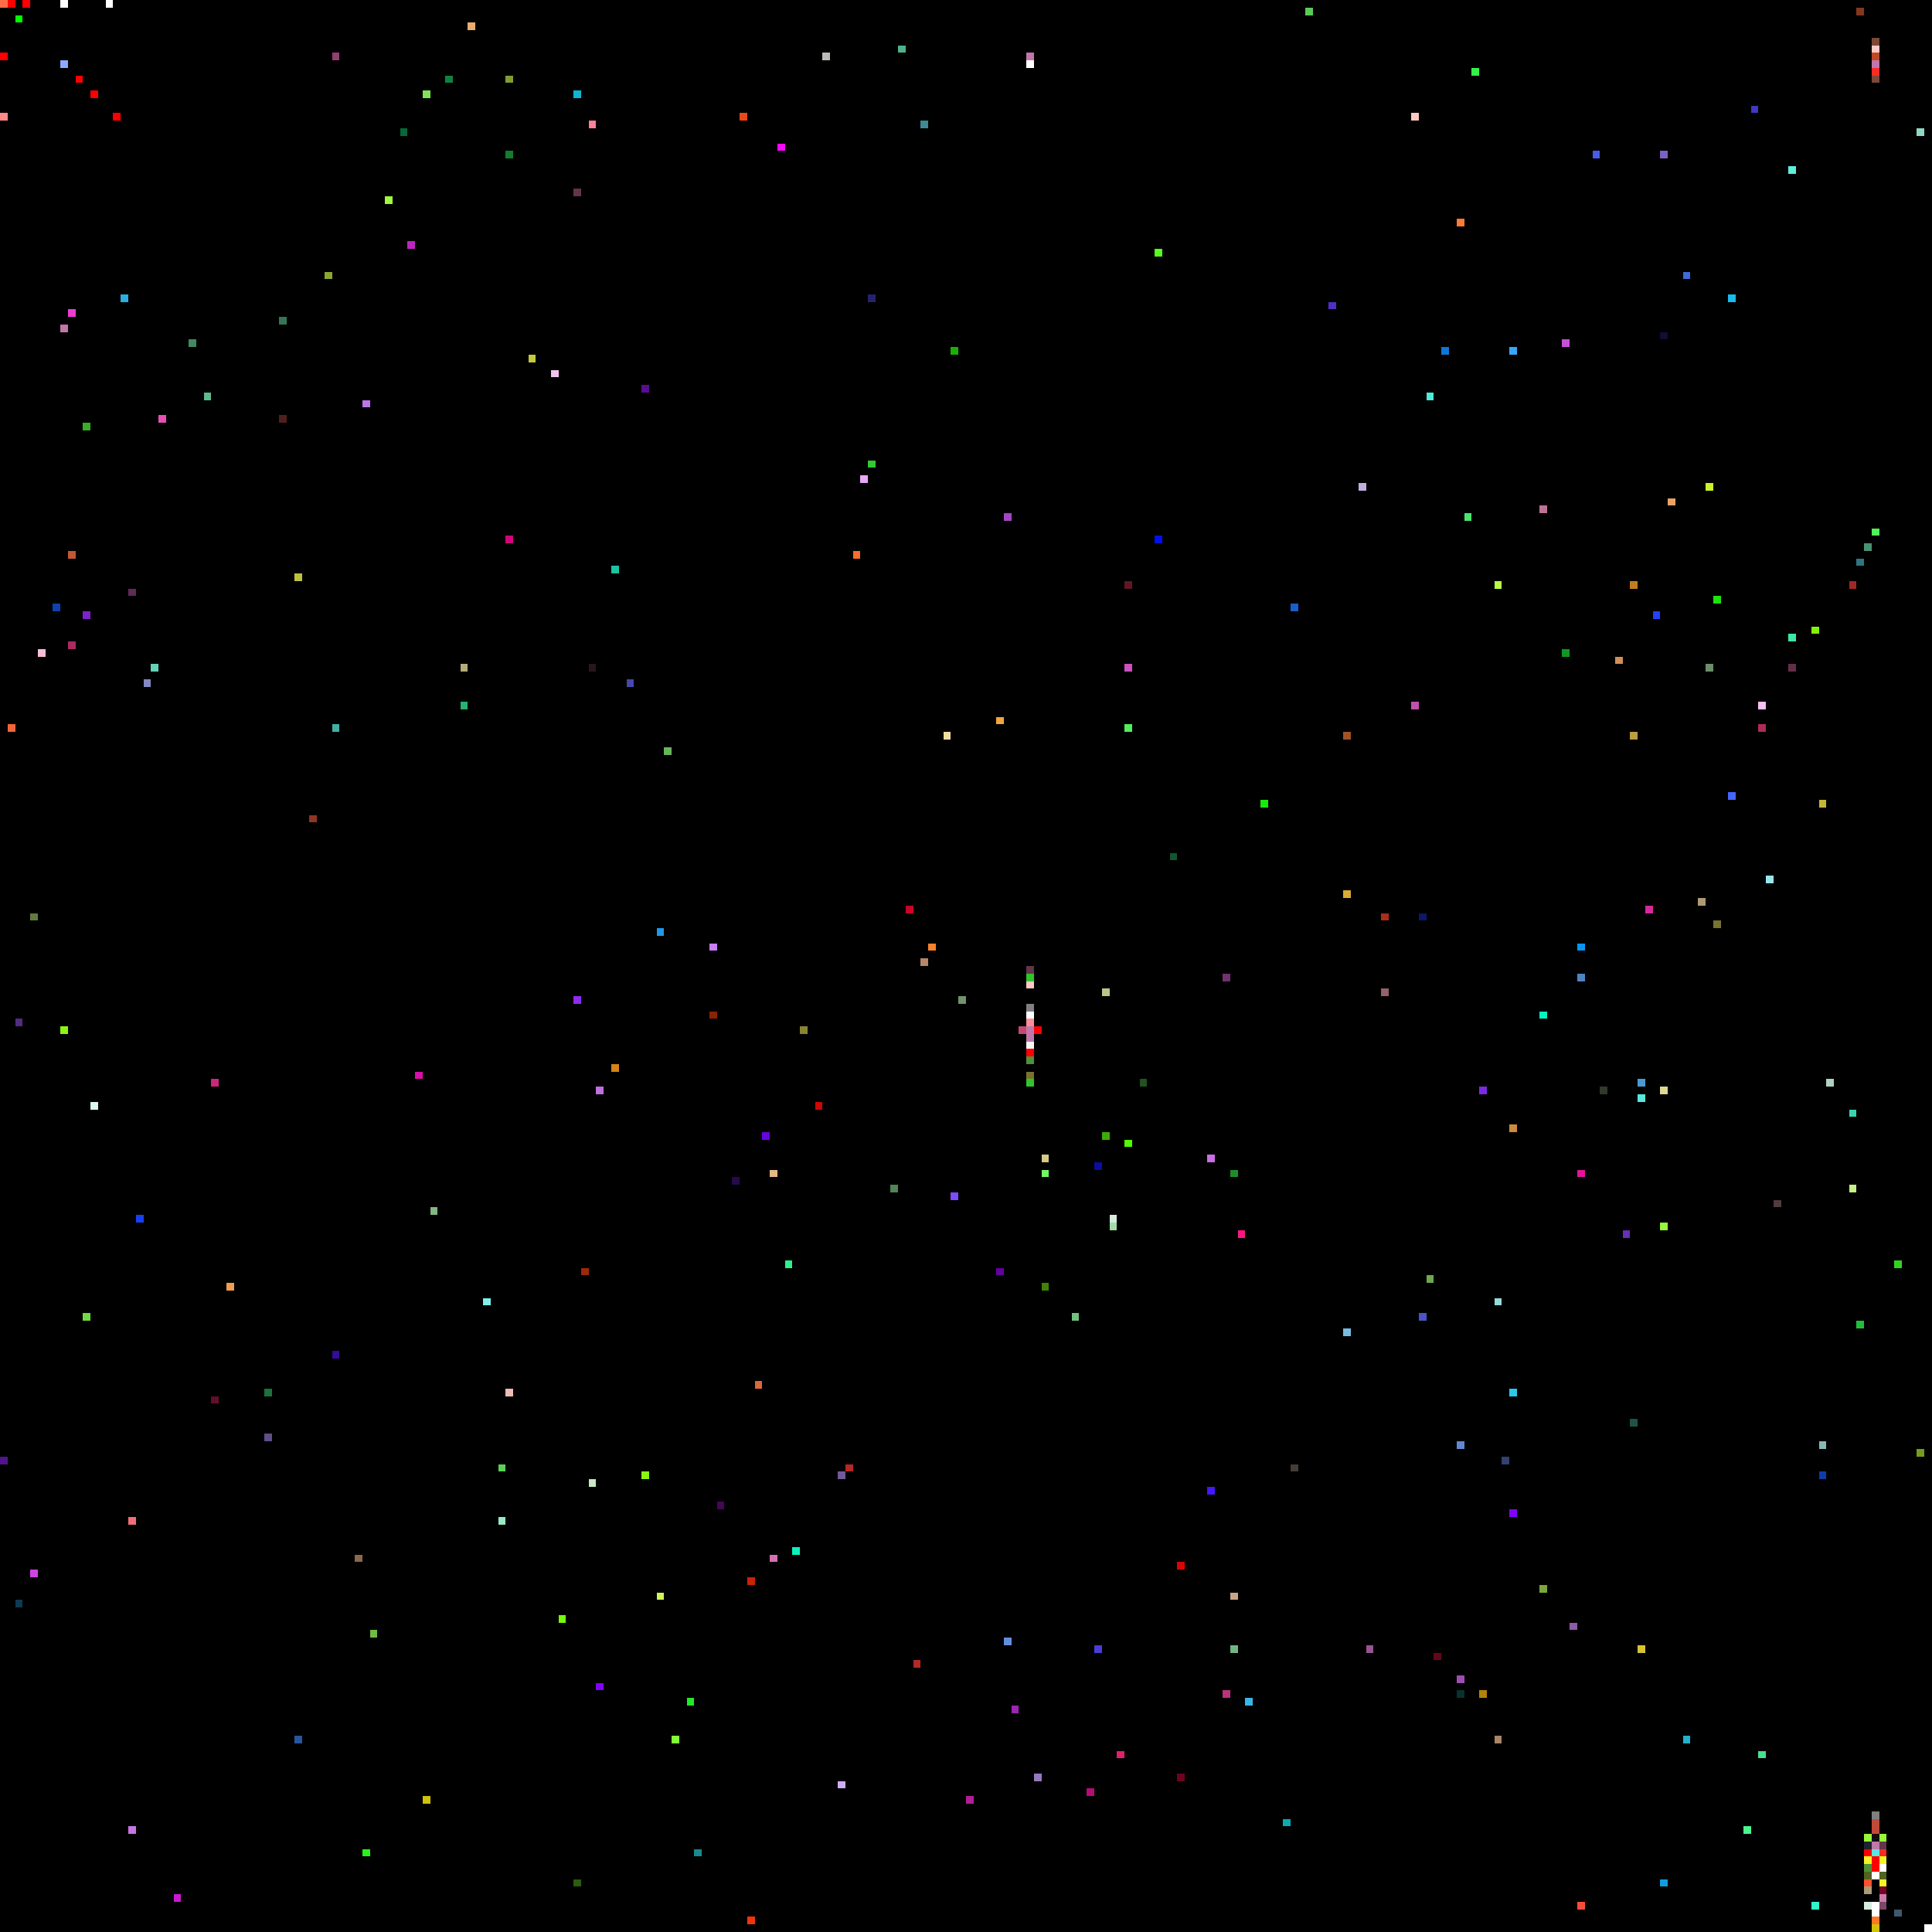
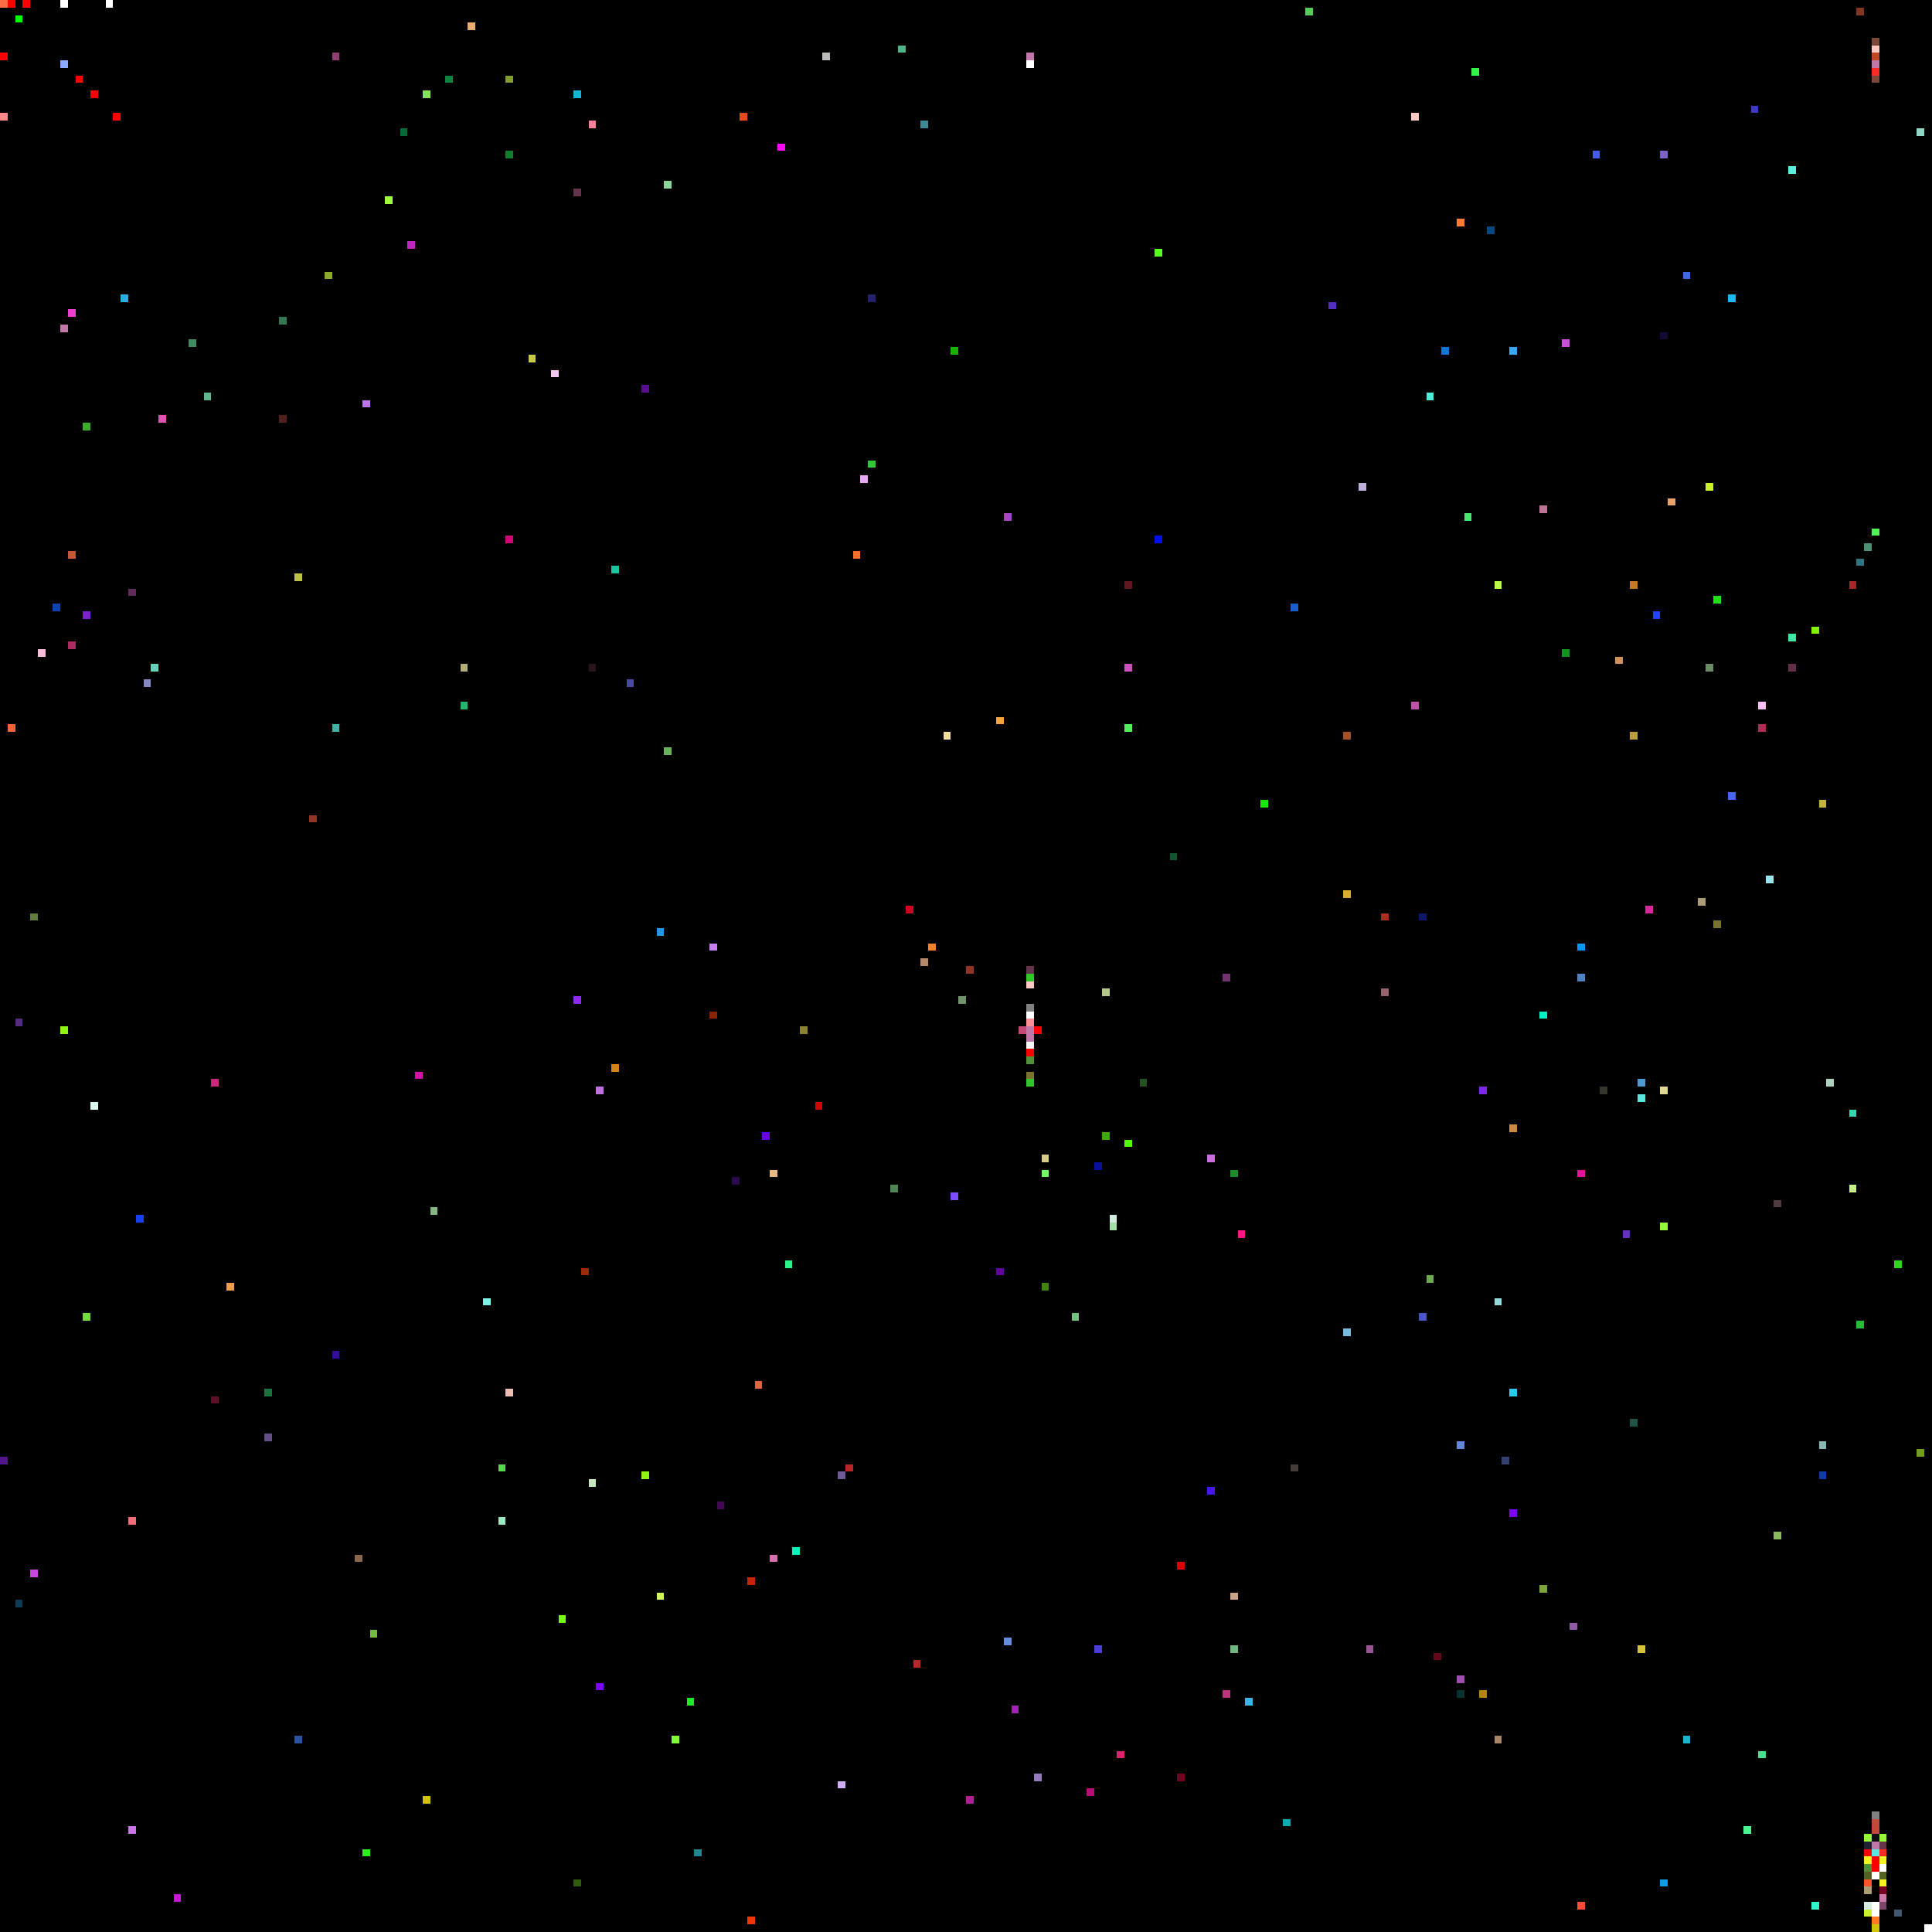
<svg xmlns="http://www.w3.org/2000/svg" viewBox="0 0 256 256" width="768" height="768" shape-rendering="crispEdges">
  <rect width="256" height="256" fill="#000000" />
  <rect x="0" y="0" width="1" height="1" fill="#ff6c45" />
  <rect x="0" y="1" width="1" height="1" fill="#000000" />
  <rect x="0" y="15" width="1" height="1" fill="#ff8989" />
  <rect x="0" y="193" width="1" height="1" fill="#50158c" />
  <rect x="0" y="7" width="1" height="1" fill="#ff0000" />
  <rect x="1" y="0" width="1" height="1" fill="#ff0000" />
  <rect x="1" y="96" width="1" height="1" fill="#f26439" />
  <rect x="10" y="10" width="1" height="1" fill="#ff0000" />
  <rect x="100" y="183" width="1" height="1" fill="#dd673c" />
  <rect x="101" y="150" width="1" height="1" fill="#6705df" />
  <rect x="102" y="155" width="1" height="1" fill="#e6b985" />
  <rect x="102" y="206" width="1" height="1" fill="#d370b0" />
  <rect x="103" y="19" width="1" height="1" fill="#fd08fe" />
  <rect x="104" y="167" width="1" height="1" fill="#2af38c" />
  <rect x="105" y="205" width="1" height="1" fill="#0af2bc" />
  <rect x="106" y="136" width="1" height="1" fill="#898432" />
  <rect x="108" y="146" width="1" height="1" fill="#cf0602" />
  <rect x="109" y="7" width="1" height="1" fill="#bcbdb9" />
  <rect x="11" y="174" width="1" height="1" fill="#72da41" />
  <rect x="11" y="56" width="1" height="1" fill="#38ae27" />
  <rect x="11" y="81" width="1" height="1" fill="#7c22cc" />
  <rect x="111" y="195" width="1" height="1" fill="#6f5b98" />
  <rect x="111" y="236" width="1" height="1" fill="#cfadf4" />
  <rect x="112" y="194" width="1" height="1" fill="#b52827" />
  <rect x="113" y="73" width="1" height="1" fill="#f76e2a" />
  <rect x="114" y="63" width="1" height="1" fill="#e7a8fa" />
  <rect x="115" y="39" width="1" height="1" fill="#25226d" />
  <rect x="115" y="61" width="1" height="1" fill="#35c836" />
  <rect x="118" y="157" width="1" height="1" fill="#518457" />
  <rect x="119" y="6" width="1" height="1" fill="#4db389" />
  <rect x="12" y="12" width="1" height="1" fill="#ff0000" />
  <rect x="12" y="146" width="1" height="1" fill="#dafaed" />
  <rect x="120" y="120" width="1" height="1" fill="#cc0425" />
  <rect x="121" y="220" width="1" height="1" fill="#b52827" />
  <rect x="122" y="127" width="1" height="1" fill="#b58766" />
  <rect x="122" y="16" width="1" height="1" fill="#3d8994" />
  <rect x="123" y="125" width="1" height="1" fill="#f8822b" />
  <rect x="125" y="97" width="1" height="1" fill="#f2de9f" />
  <rect x="126" y="158" width="1" height="1" fill="#7c4cfc" />
  <rect x="126" y="46" width="1" height="1" fill="#18b002" />
  <rect x="127" y="132" width="1" height="1" fill="#71936c" />
+   <rect x="128" y="128" width="1" height="1" fill="#903525" />
  <rect x="128" y="238" width="1" height="1" fill="#b31d96" />
  <rect x="132" y="168" width="1" height="1" fill="#6102a1" />
  <rect x="132" y="95" width="1" height="1" fill="#f3a441" />
  <rect x="133" y="217" width="1" height="1" fill="#658dde" />
  <rect x="133" y="68" width="1" height="1" fill="#a644c6" />
  <rect x="134" y="226" width="1" height="1" fill="#9a26b1" />
  <rect x="135" y="136" width="1" height="1" fill="#c44875" />
  <rect x="136" y="128" width="1" height="1" fill="#64344b" />
  <rect x="136" y="129" width="1" height="1" fill="#2fc52b" />
  <rect x="136" y="130" width="1" height="1" fill="#ffc9c3" />
  <rect x="136" y="131" width="1" height="1" fill="#000000" />
  <rect x="136" y="132" width="1" height="1" fill="#000000" />
  <rect x="136" y="133" width="1" height="1" fill="#808080" />
  <rect x="136" y="134" width="1" height="1" fill="#ffffff" />
  <rect x="136" y="135" width="1" height="1" fill="#ff8e96" />
  <rect x="136" y="136" width="1" height="1" fill="#c177aa" />
  <rect x="136" y="137" width="1" height="1" fill="#c177aa" />
  <rect x="136" y="138" width="1" height="1" fill="#f8f8f8" />
  <rect x="136" y="139" width="1" height="1" fill="#ff0000" />
  <rect x="136" y="140" width="1" height="1" fill="#509038" />
  <rect x="136" y="141" width="1" height="1" fill="#000000" />
  <rect x="136" y="142" width="1" height="1" fill="#787430" />
  <rect x="136" y="143" width="1" height="1" fill="#2fc52b" />
  <rect x="136" y="7" width="1" height="1" fill="#c177aa" />
  <rect x="136" y="8" width="1" height="1" fill="#ffffff" />
  <rect x="137" y="136" width="1" height="1" fill="#ff0000" />
  <rect x="137" y="235" width="1" height="1" fill="#9579be" />
  <rect x="138" y="153" width="1" height="1" fill="#d6ca84" />
  <rect x="138" y="155" width="1" height="1" fill="#73fb64" />
  <rect x="138" y="170" width="1" height="1" fill="#428208" />
  <rect x="14" y="0" width="1" height="1" fill="#ffffff" />
  <rect x="142" y="174" width="1" height="1" fill="#70c280" />
  <rect x="144" y="237" width="1" height="1" fill="#b50c76" />
  <rect x="145" y="154" width="1" height="1" fill="#090e9f" />
  <rect x="145" y="218" width="1" height="1" fill="#4a3dd9" />
  <rect x="146" y="131" width="1" height="1" fill="#b7c886" />
  <rect x="146" y="150" width="1" height="1" fill="#3eab05" />
  <rect x="147" y="161" width="1" height="1" fill="#d4ecdf" />
  <rect x="147" y="162" width="1" height="1" fill="#a4dda7" />
  <rect x="148" y="232" width="1" height="1" fill="#e1206d" />
  <rect x="149" y="151" width="1" height="1" fill="#52fc01" />
  <rect x="149" y="77" width="1" height="1" fill="#611622" />
  <rect x="149" y="88" width="1" height="1" fill="#cc51be" />
  <rect x="149" y="96" width="1" height="1" fill="#51ed5c" />
  <rect x="15" y="15" width="1" height="1" fill="#ff0000" />
  <rect x="151" y="143" width="1" height="1" fill="#245220" />
  <rect x="153" y="33" width="1" height="1" fill="#56fe21" />
  <rect x="153" y="71" width="1" height="1" fill="#0210eb" />
  <rect x="155" y="113" width="1" height="1" fill="#115531" />
  <rect x="156" y="207" width="1" height="1" fill="#dd0300" />
  <rect x="156" y="235" width="1" height="1" fill="#6f031e" />
  <rect x="16" y="16" width="1" height="1" fill="#000000" />
  <rect x="16" y="39" width="1" height="1" fill="#2aafe1" />
  <rect x="160" y="153" width="1" height="1" fill="#ca6de5" />
  <rect x="160" y="197" width="1" height="1" fill="#4717fb" />
  <rect x="162" y="129" width="1" height="1" fill="#71326f" />
  <rect x="162" y="224" width="1" height="1" fill="#bb337b" />
  <rect x="163" y="155" width="1" height="1" fill="#1f8c2a" />
  <rect x="163" y="211" width="1" height="1" fill="#cba589" />
  <rect x="163" y="218" width="1" height="1" fill="#6fb682" />
  <rect x="164" y="163" width="1" height="1" fill="#fc1782" />
  <rect x="165" y="225" width="1" height="1" fill="#3ab5e8" />
  <rect x="167" y="106" width="1" height="1" fill="#1ae80c" />
  <rect x="17" y="201" width="1" height="1" fill="#f16e76" />
  <rect x="17" y="242" width="1" height="1" fill="#c774e5" />
  <rect x="17" y="78" width="1" height="1" fill="#602a59" />
  <rect x="170" y="241" width="1" height="1" fill="#0caab0" />
  <rect x="171" y="194" width="1" height="1" fill="#443d37" />
  <rect x="171" y="80" width="1" height="1" fill="#1a5fc7" />
  <rect x="173" y="1" width="1" height="1" fill="#59cb58" />
  <rect x="176" y="40" width="1" height="1" fill="#522fc2" />
  <rect x="178" y="118" width="1" height="1" fill="#d9ac33" />
  <rect x="178" y="176" width="1" height="1" fill="#77bce0" />
  <rect x="178" y="97" width="1" height="1" fill="#a25227" />
  <rect x="18" y="161" width="1" height="1" fill="#1740f2" />
  <rect x="180" y="64" width="1" height="1" fill="#c0aedf" />
  <rect x="181" y="218" width="1" height="1" fill="#9a5494" />
  <rect x="183" y="121" width="1" height="1" fill="#a92c1e" />
  <rect x="183" y="131" width="1" height="1" fill="#93626a" />
  <rect x="187" y="15" width="1" height="1" fill="#ffc9c3" />
  <rect x="187" y="93" width="1" height="1" fill="#bf51ad" />
  <rect x="188" y="121" width="1" height="1" fill="#0c1869" />
  <rect x="188" y="174" width="1" height="1" fill="#4855c7" />
  <rect x="189" y="169" width="1" height="1" fill="#6fa851" />
  <rect x="189" y="52" width="1" height="1" fill="#4cecd9" />
  <rect x="19" y="90" width="1" height="1" fill="#8389c2" />
  <rect x="190" y="219" width="1" height="1" fill="#630819" />
  <rect x="191" y="46" width="1" height="1" fill="#1076d6" />
  <rect x="193" y="191" width="1" height="1" fill="#6187d6" />
  <rect x="193" y="222" width="1" height="1" fill="#a04db1" />
  <rect x="193" y="224" width="1" height="1" fill="#073230" />
  <rect x="193" y="29" width="1" height="1" fill="#fd7c35" />
  <rect x="194" y="68" width="1" height="1" fill="#48e66e" />
  <rect x="195" y="9" width="1" height="1" fill="#32f349" />
  <rect x="196" y="144" width="1" height="1" fill="#7d28e7" />
  <rect x="196" y="224" width="1" height="1" fill="#b3840a" />
+   <rect x="197" y="30" width="1" height="1" fill="#07477f" />
  <rect x="198" y="172" width="1" height="1" fill="#92dcdc" />
  <rect x="198" y="230" width="1" height="1" fill="#a88667" />
  <rect x="198" y="77" width="1" height="1" fill="#bafa46" />
  <rect x="199" y="193" width="1" height="1" fill="#324171" />
  <rect x="2" y="135" width="1" height="1" fill="#532b82" />
  <rect x="2" y="2" width="1" height="1" fill="#00ff00" />
  <rect x="2" y="212" width="1" height="1" fill="#0e3a54" />
  <rect x="20" y="88" width="1" height="1" fill="#63d2b9" />
  <rect x="200" y="149" width="1" height="1" fill="#cc8942" />
  <rect x="200" y="184" width="1" height="1" fill="#2cc8ec" />
  <rect x="200" y="200" width="1" height="1" fill="#7e04f9" />
  <rect x="200" y="46" width="1" height="1" fill="#39a6f6" />
  <rect x="204" y="134" width="1" height="1" fill="#00f3c2" />
  <rect x="204" y="210" width="1" height="1" fill="#7da53d" />
  <rect x="204" y="67" width="1" height="1" fill="#bb7394" />
  <rect x="207" y="45" width="1" height="1" fill="#c551d7" />
  <rect x="207" y="86" width="1" height="1" fill="#129622" />
  <rect x="208" y="215" width="1" height="1" fill="#8f5ba8" />
  <rect x="209" y="125" width="1" height="1" fill="#0995f4" />
  <rect x="209" y="129" width="1" height="1" fill="#4f83c3" />
  <rect x="209" y="155" width="1" height="1" fill="#e3149a" />
  <rect x="209" y="252" width="1" height="1" fill="#fa4d35" />
  <rect x="21" y="55" width="1" height="1" fill="#e64fb5" />
  <rect x="211" y="20" width="1" height="1" fill="#465cee" />
  <rect x="212" y="144" width="1" height="1" fill="#32392b" />
  <rect x="214" y="87" width="1" height="1" fill="#d18f59" />
  <rect x="215" y="163" width="1" height="1" fill="#6431b9" />
  <rect x="216" y="188" width="1" height="1" fill="#1f5348" />
  <rect x="216" y="77" width="1" height="1" fill="#c37d21" />
  <rect x="216" y="97" width="1" height="1" fill="#b99f40" />
  <rect x="217" y="143" width="1" height="1" fill="#4d9ad2" />
  <rect x="217" y="145" width="1" height="1" fill="#5ae5dd" />
  <rect x="217" y="218" width="1" height="1" fill="#d7c337" />
  <rect x="218" y="120" width="1" height="1" fill="#d52999" />
  <rect x="219" y="81" width="1" height="1" fill="#2242fe" />
  <rect x="220" y="144" width="1" height="1" fill="#dfd88d" />
  <rect x="220" y="162" width="1" height="1" fill="#96f838" />
  <rect x="220" y="20" width="1" height="1" fill="#7c61c6" />
  <rect x="220" y="249" width="1" height="1" fill="#0c9edf" />
  <rect x="220" y="44" width="1" height="1" fill="#150b35" />
  <rect x="221" y="66" width="1" height="1" fill="#eaa269" />
  <rect x="223" y="230" width="1" height="1" fill="#23b0ce" />
  <rect x="223" y="36" width="1" height="1" fill="#3e6bda" />
  <rect x="225" y="119" width="1" height="1" fill="#ab9c75" />
  <rect x="226" y="64" width="1" height="1" fill="#c9f22b" />
  <rect x="226" y="88" width="1" height="1" fill="#6b8e69" />
  <rect x="227" y="122" width="1" height="1" fill="#787430" />
  <rect x="227" y="79" width="1" height="1" fill="#1ce30f" />
  <rect x="229" y="105" width="1" height="1" fill="#4666fa" />
  <rect x="229" y="39" width="1" height="1" fill="#1abaed" />
  <rect x="23" y="251" width="1" height="1" fill="#c71acc" />
  <rect x="231" y="242" width="1" height="1" fill="#4af58e" />
  <rect x="232" y="14" width="1" height="1" fill="#3f38c1" />
  <rect x="233" y="232" width="1" height="1" fill="#4ade91" />
  <rect x="233" y="93" width="1" height="1" fill="#fabff6" />
  <rect x="233" y="96" width="1" height="1" fill="#af2c57" />
  <rect x="234" y="116" width="1" height="1" fill="#99e6ec" />
  <rect x="235" y="159" width="1" height="1" fill="#503c3e" />
+   <rect x="235" y="203" width="1" height="1" fill="#8ab85e" />
  <rect x="237" y="22" width="1" height="1" fill="#5feddd" />
  <rect x="237" y="84" width="1" height="1" fill="#3de8a2" />
  <rect x="237" y="88" width="1" height="1" fill="#632f48" />
  <rect x="240" y="252" width="1" height="1" fill="#2ff7cb" />
  <rect x="240" y="83" width="1" height="1" fill="#85f108" />
  <rect x="241" y="106" width="1" height="1" fill="#c3b738" />
  <rect x="241" y="191" width="1" height="1" fill="#89b8b5" />
  <rect x="241" y="195" width="1" height="1" fill="#0f3da8" />
  <rect x="242" y="143" width="1" height="1" fill="#b0d1c0" />
  <rect x="245" y="147" width="1" height="1" fill="#37d6ae" />
  <rect x="245" y="157" width="1" height="1" fill="#c5f185" />
  <rect x="245" y="77" width="1" height="1" fill="#a12827" />
  <rect x="246" y="1" width="1" height="1" fill="#833721" />
  <rect x="246" y="175" width="1" height="1" fill="#23be38" />
  <rect x="246" y="74" width="1" height="1" fill="#2f7682" />
  <rect x="247" y="243" width="1" height="1" fill="#96f838" />
  <rect x="247" y="244" width="1" height="1" fill="#202131" />
  <rect x="247" y="245" width="1" height="1" fill="#ff0000" />
  <rect x="247" y="246" width="1" height="1" fill="#f3f425" />
  <rect x="247" y="247" width="1" height="1" fill="#509038" />
  <rect x="247" y="248" width="1" height="1" fill="#516320" />
  <rect x="247" y="249" width="1" height="1" fill="#ff5032" />
  <rect x="247" y="250" width="1" height="1" fill="#ab9c75" />
  <rect x="247" y="251" width="1" height="1" fill="#000000" />
  <rect x="247" y="252" width="1" height="1" fill="#d4ecdf" />
+   <rect x="247" y="253" width="1" height="1" fill="#c9f22b" />
  <rect x="247" y="72" width="1" height="1" fill="#499172" />
  <rect x="248" y="10" width="1" height="1" fill="#7c4939" />
  <rect x="248" y="240" width="1" height="1" fill="#808080" />
  <rect x="248" y="241" width="1" height="1" fill="#c04b39" />
  <rect x="248" y="242" width="1" height="1" fill="#c44839" />
  <rect x="248" y="243" width="1" height="1" fill="#0f0f0f" />
  <rect x="248" y="244" width="1" height="1" fill="#c177aa" />
  <rect x="248" y="245" width="1" height="1" fill="#5ae5dd" />
  <rect x="248" y="246" width="1" height="1" fill="#ff0000" />
  <rect x="248" y="247" width="1" height="1" fill="#ff0000" />
  <rect x="248" y="248" width="1" height="1" fill="#ffffff" />
  <rect x="248" y="249" width="1" height="1" fill="#000000" />
  <rect x="248" y="250" width="1" height="1" fill="#000000" />
  <rect x="248" y="251" width="1" height="1" fill="#000000" />
  <rect x="248" y="252" width="1" height="1" fill="#ffffff" />
  <rect x="248" y="253" width="1" height="1" fill="#ffffff" />
  <rect x="248" y="254" width="1" height="1" fill="#ff7825" />
  <rect x="248" y="255" width="1" height="1" fill="#d0c109" />
  <rect x="248" y="5" width="1" height="1" fill="#7c4939" />
  <rect x="248" y="6" width="1" height="1" fill="#ffc9c3" />
  <rect x="248" y="7" width="1" height="1" fill="#c04825" />
  <rect x="248" y="70" width="1" height="1" fill="#50f454" />
  <rect x="248" y="8" width="1" height="1" fill="#c177aa" />
  <rect x="248" y="9" width="1" height="1" fill="#f82c25" />
  <rect x="249" y="243" width="1" height="1" fill="#96f838" />
  <rect x="249" y="244" width="1" height="1" fill="#64344b" />
  <rect x="249" y="245" width="1" height="1" fill="#f82c25" />
  <rect x="249" y="246" width="1" height="1" fill="#f3f425" />
  <rect x="249" y="247" width="1" height="1" fill="#ffffff" />
  <rect x="249" y="248" width="1" height="1" fill="#516320" />
  <rect x="249" y="249" width="1" height="1" fill="#f3f425" />
  <rect x="249" y="250" width="1" height="1" fill="#780425" />
  <rect x="249" y="251" width="1" height="1" fill="#cc7cab" />
  <rect x="249" y="252" width="1" height="1" fill="#7c4869" />
  <rect x="25" y="45" width="1" height="1" fill="#418b62" />
  <rect x="251" y="167" width="1" height="1" fill="#32d31f" />
  <rect x="251" y="253" width="1" height="1" fill="#41576d" />
  <rect x="254" y="17" width="1" height="1" fill="#8fd7c5" />
  <rect x="254" y="192" width="1" height="1" fill="#759d1d" />
  <rect x="255" y="255" width="1" height="1" fill="#ffffff" />
  <rect x="27" y="52" width="1" height="1" fill="#5fb98c" />
  <rect x="28" y="143" width="1" height="1" fill="#cb277b" />
  <rect x="28" y="185" width="1" height="1" fill="#620e28" />
  <rect x="3" y="0" width="1" height="1" fill="#ff0000" />
  <rect x="3" y="3" width="1" height="1" fill="#000000" />
  <rect x="30" y="170" width="1" height="1" fill="#f29c4e" />
  <rect x="35" y="184" width="1" height="1" fill="#1c723d" />
  <rect x="35" y="190" width="1" height="1" fill="#614e86" />
  <rect x="37" y="42" width="1" height="1" fill="#347754" />
  <rect x="37" y="55" width="1" height="1" fill="#50201f" />
  <rect x="39" y="230" width="1" height="1" fill="#28559e" />
  <rect x="39" y="76" width="1" height="1" fill="#bec040" />
  <rect x="4" y="121" width="1" height="1" fill="#637b3e" />
  <rect x="4" y="208" width="1" height="1" fill="#cb46e1" />
  <rect x="41" y="108" width="1" height="1" fill="#903525" />
  <rect x="43" y="36" width="1" height="1" fill="#8ba730" />
  <rect x="44" y="179" width="1" height="1" fill="#340c9c" />
  <rect x="44" y="7" width="1" height="1" fill="#933f72" />
  <rect x="44" y="96" width="1" height="1" fill="#44afa3" />
  <rect x="47" y="206" width="1" height="1" fill="#8b674e" />
  <rect x="48" y="245" width="1" height="1" fill="#26f419" />
  <rect x="48" y="53" width="1" height="1" fill="#bc78ea" />
  <rect x="49" y="216" width="1" height="1" fill="#71bb43" />
  <rect x="5" y="86" width="1" height="1" fill="#f9bdd9" />
  <rect x="51" y="26" width="1" height="1" fill="#9ff940" />
  <rect x="53" y="17" width="1" height="1" fill="#066938" />
  <rect x="54" y="32" width="1" height="1" fill="#bd26be" />
  <rect x="55" y="142" width="1" height="1" fill="#d80ea8" />
  <rect x="56" y="12" width="1" height="1" fill="#80e456" />
  <rect x="56" y="238" width="1" height="1" fill="#d0c109" />
  <rect x="57" y="160" width="1" height="1" fill="#83b681" />
  <rect x="59" y="10" width="1" height="1" fill="#0e8341" />
  <rect x="61" y="88" width="1" height="1" fill="#b4ad7a" />
  <rect x="61" y="93" width="1" height="1" fill="#27b270" />
  <rect x="62" y="3" width="1" height="1" fill="#eaad71" />
  <rect x="64" y="172" width="1" height="1" fill="#7ff1eb" />
  <rect x="66" y="194" width="1" height="1" fill="#5ad256" />
  <rect x="66" y="201" width="1" height="1" fill="#98eac2" />
  <rect x="67" y="10" width="1" height="1" fill="#819d32" />
  <rect x="67" y="184" width="1" height="1" fill="#eebcb3" />
  <rect x="67" y="20" width="1" height="1" fill="#137d2e" />
  <rect x="67" y="71" width="1" height="1" fill="#d10577" />
  <rect x="7" y="80" width="1" height="1" fill="#0c43ac" />
  <rect x="70" y="47" width="1" height="1" fill="#c4c940" />
  <rect x="73" y="49" width="1" height="1" fill="#f0c5ee" />
  <rect x="74" y="214" width="1" height="1" fill="#74fe0b" />
  <rect x="76" y="12" width="1" height="1" fill="#0fb5d3" />
  <rect x="76" y="132" width="1" height="1" fill="#8f2bf1" />
  <rect x="76" y="249" width="1" height="1" fill="#2d5c0c" />
  <rect x="76" y="25" width="1" height="1" fill="#64344b" />
  <rect x="77" y="168" width="1" height="1" fill="#9b2a08" />
  <rect x="78" y="16" width="1" height="1" fill="#fe809a" />
  <rect x="78" y="196" width="1" height="1" fill="#c9e8c0" />
  <rect x="78" y="88" width="1" height="1" fill="#28161f" />
  <rect x="79" y="144" width="1" height="1" fill="#bd70de" />
  <rect x="79" y="223" width="1" height="1" fill="#7e04f9" />
  <rect x="8" y="0" width="1" height="1" fill="#ffffff" />
  <rect x="8" y="136" width="1" height="1" fill="#8bf513" />
  <rect x="8" y="43" width="1" height="1" fill="#c177aa" />
  <rect x="8" y="8" width="1" height="1" fill="#8baaff" />
  <rect x="81" y="141" width="1" height="1" fill="#d58418" />
  <rect x="81" y="75" width="1" height="1" fill="#1dc4a0" />
  <rect x="83" y="90" width="1" height="1" fill="#4648ac" />
  <rect x="85" y="195" width="1" height="1" fill="#8bf513" />
  <rect x="85" y="51" width="1" height="1" fill="#590d91" />
  <rect x="87" y="123" width="1" height="1" fill="#2197e9" />
  <rect x="87" y="211" width="1" height="1" fill="#cef658" />
+   <rect x="88" y="24" width="1" height="1" fill="#8dd699" />
  <rect x="88" y="99" width="1" height="1" fill="#69b35d" />
  <rect x="89" y="230" width="1" height="1" fill="#82fd35" />
  <rect x="9" y="41" width="1" height="1" fill="#ec3dcf" />
  <rect x="9" y="73" width="1" height="1" fill="#c25837" />
  <rect x="9" y="85" width="1" height="1" fill="#ab2b61" />
  <rect x="91" y="225" width="1" height="1" fill="#1fea26" />
  <rect x="92" y="245" width="1" height="1" fill="#1c888f" />
  <rect x="94" y="125" width="1" height="1" fill="#c77ff9" />
  <rect x="94" y="134" width="1" height="1" fill="#8c2204" />
  <rect x="95" y="199" width="1" height="1" fill="#440753" />
  <rect x="97" y="156" width="1" height="1" fill="#28094a" />
  <rect x="98" y="15" width="1" height="1" fill="#e8481b" />
  <rect x="99" y="209" width="1" height="1" fill="#c82307" />
  <rect x="99" y="254" width="1" height="1" fill="#ef3509" />
</svg>
